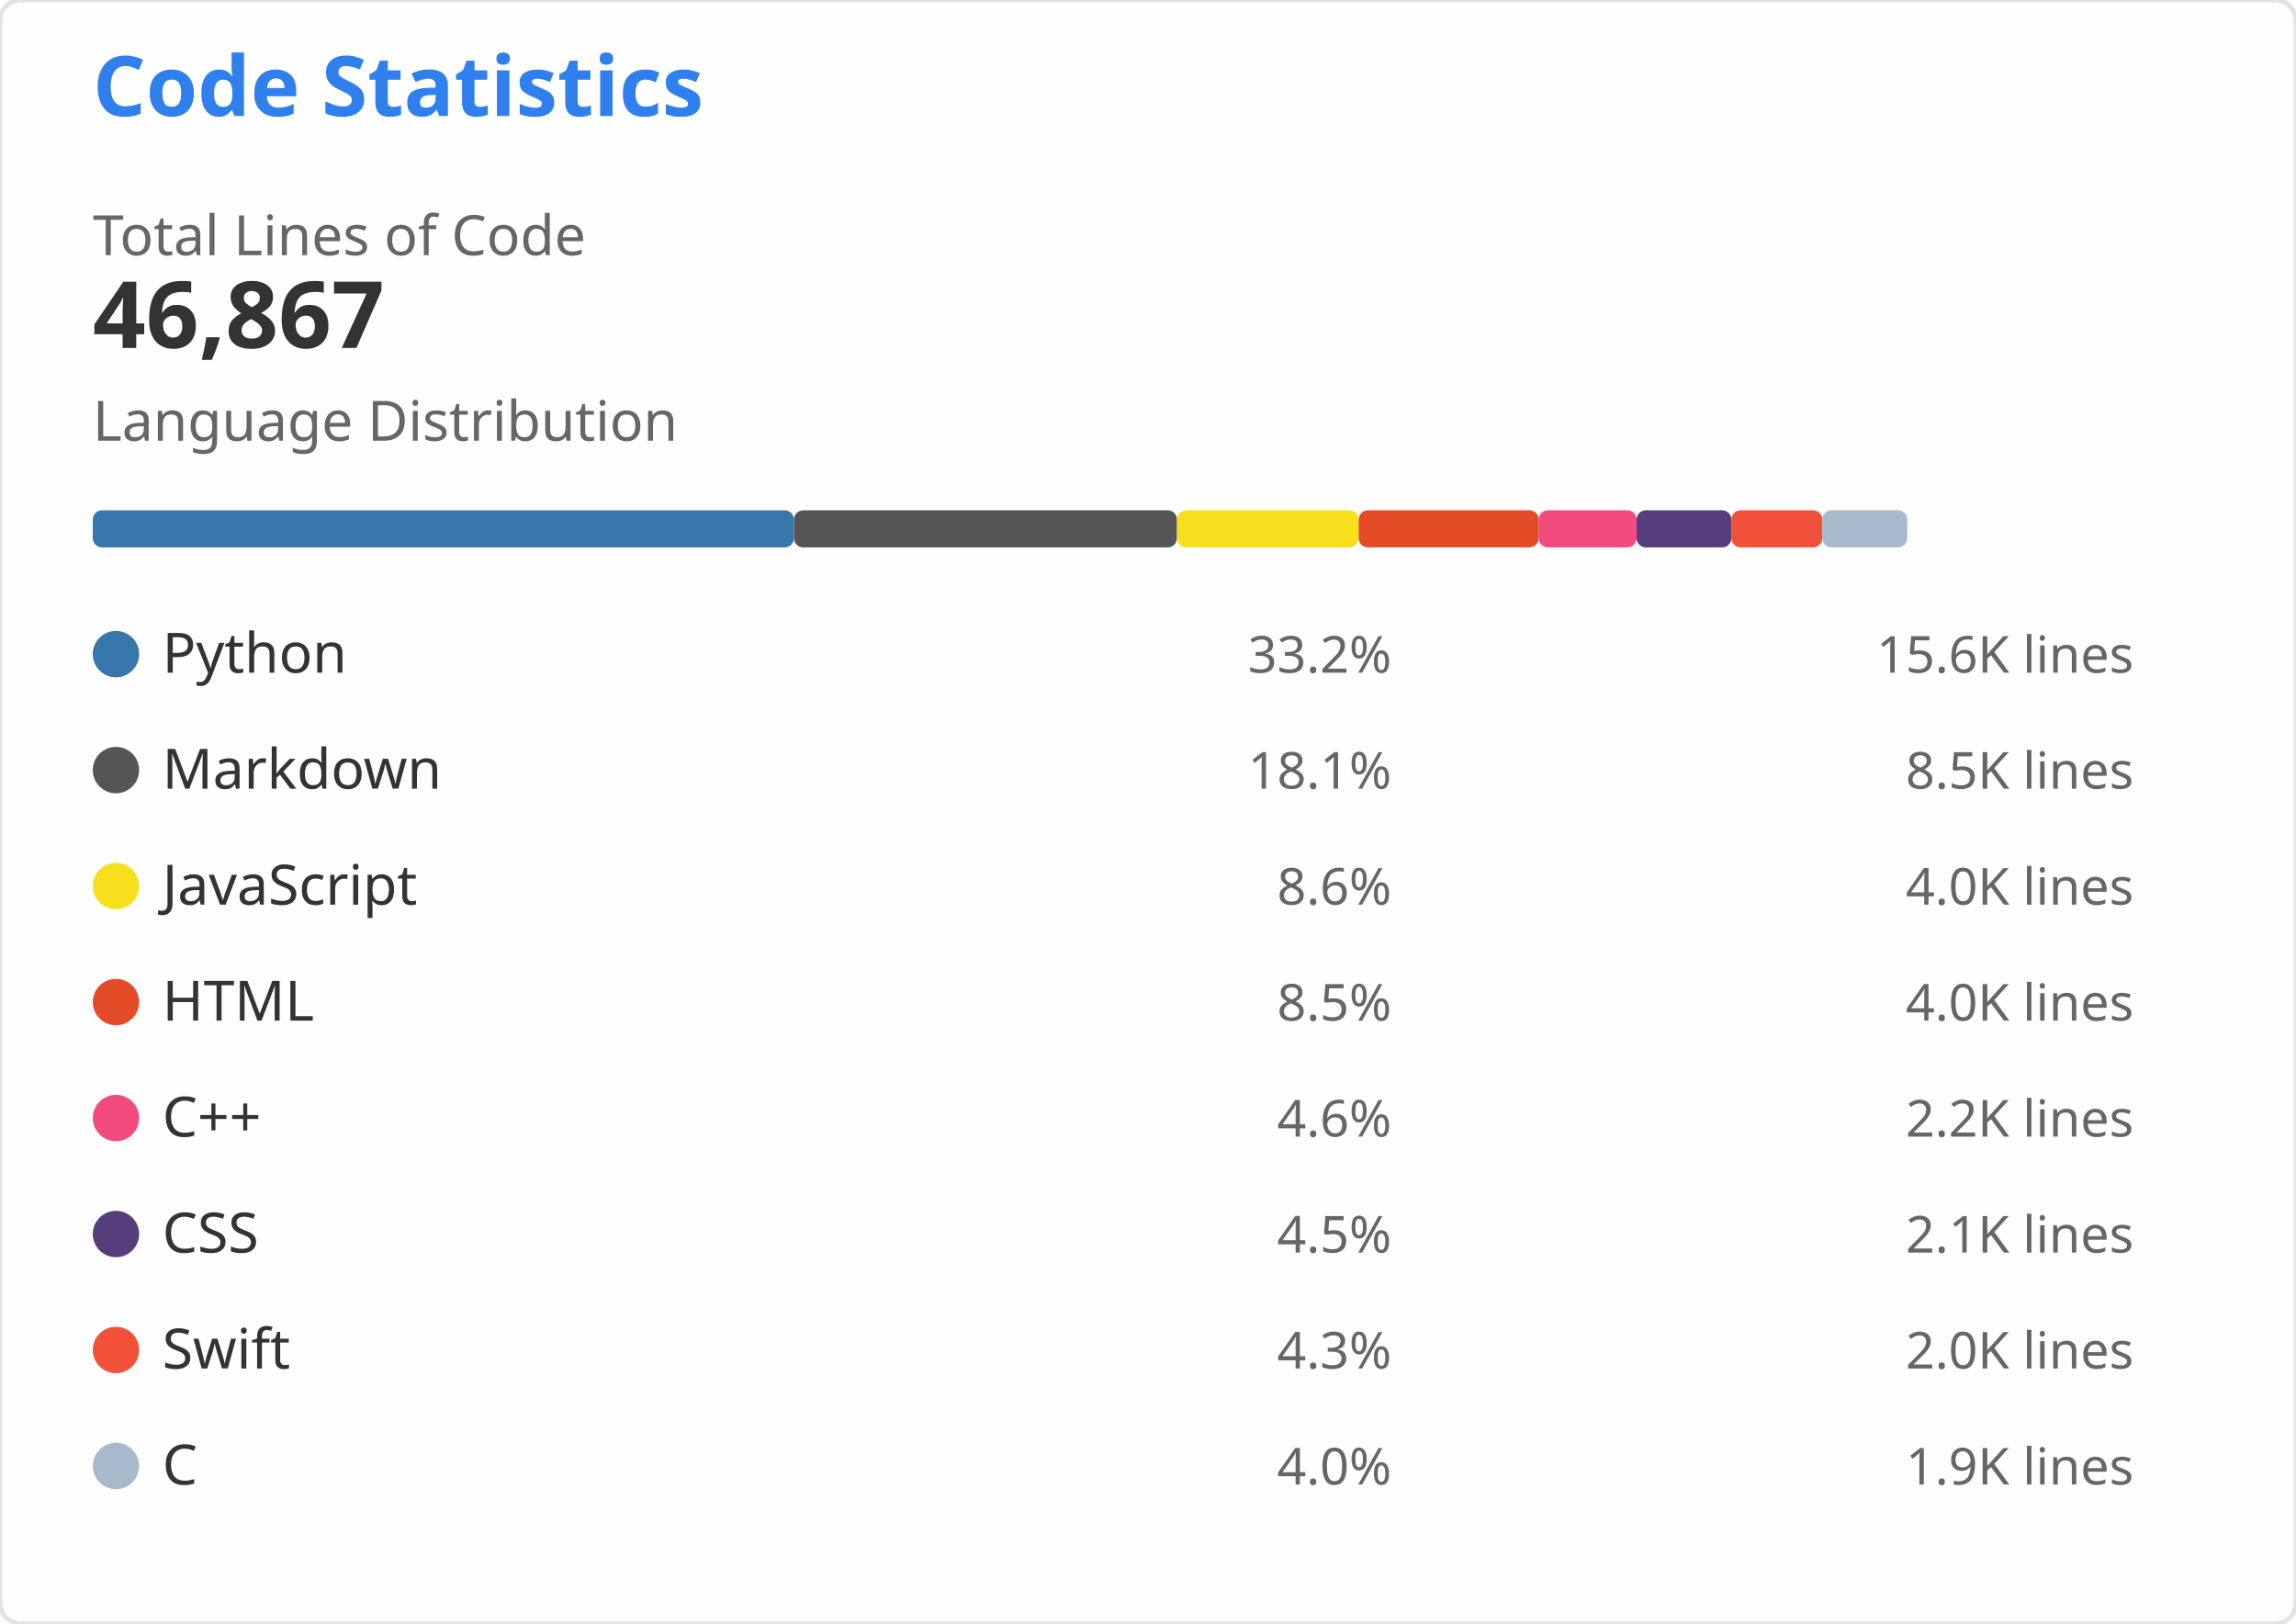
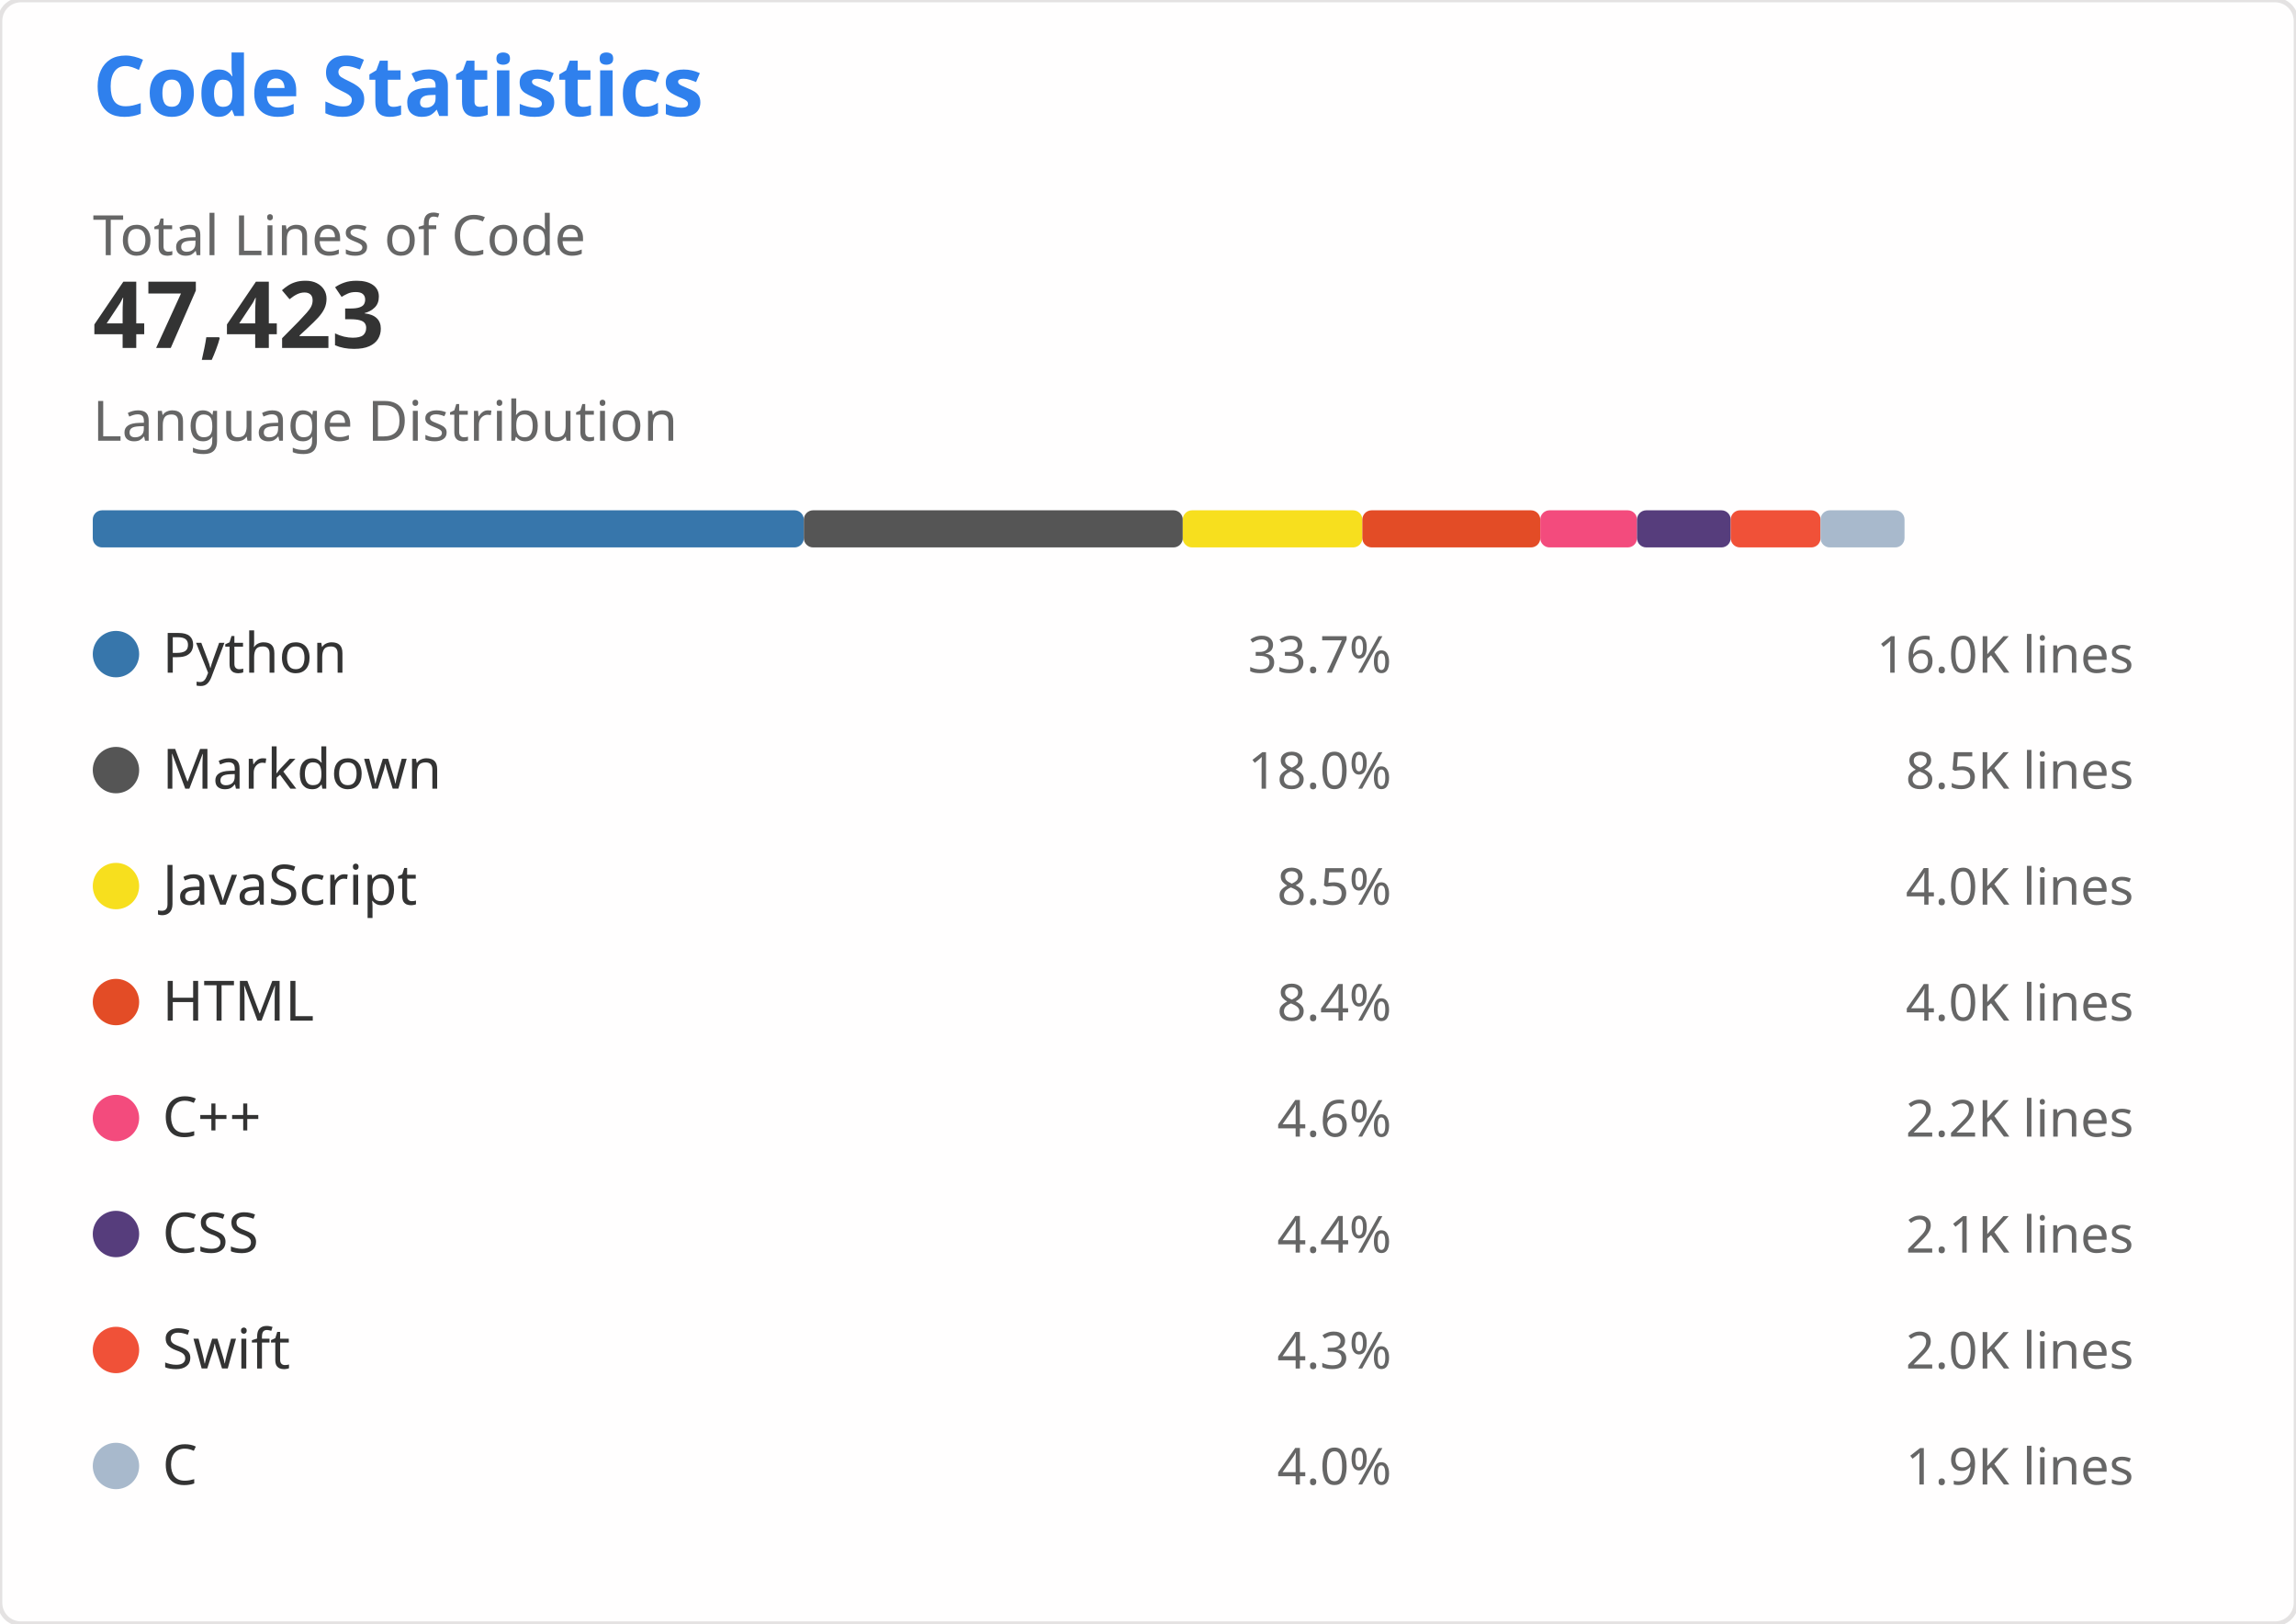
<svg xmlns="http://www.w3.org/2000/svg" width="495" height="350" viewBox="0 0 495 350" role="img" aria-labelledby="descId">
  <style>
    .header { font: 600 18px 'Segoe UI', Ubuntu, Sans-Serif; fill: #2f80ed }
    .stat-value { font: 600 20px 'Segoe UI', Ubuntu, Sans-Serif; fill: #333 }
    .stat-label { font: 400 12px 'Segoe UI', Ubuntu, Sans-Serif; fill: #666 }
    .lang-name { font: 400 12px 'Segoe UI', Ubuntu, Sans-Serif; fill: #333 }
    .lang-percent { font: 400 11px 'Segoe UI', Ubuntu, Sans-Serif; fill: #666 }
    .lang-lines { font: 400 11px 'Segoe UI', Ubuntu, monospace; fill: #666 }
  </style>
  <rect width="495" height="350" fill="#fffefe" rx="4.5" stroke="#e4e2e2" stroke-width="1" />
  <g transform="translate(20, 25)">
    <text x="0" y="0" class="header">Code Statistics</text>
    <g transform="translate(0, 30)">
      <text x="0" y="0" class="stat-label">Total Lines of Code</text>
-       <text x="0" y="20" class="stat-value">46,867</text>
+       <text x="0" y="20" class="stat-value">47,423</text>
    </g>
    <g transform="translate(0, 70)">
      <text x="0" y="0" class="stat-label">Language Distribution</text>
      <g transform="translate(0, 15)">
-         <rect x="0" y="0" width="151.168" height="8" fill="#3776AB" rx="2" />
-         <rect x="151.168" y="0" width="82.579" height="8" fill="#555555" rx="2" />
-         <rect x="233.747" y="0" width="39.173" height="8" fill="#F7DF1E" rx="2" />
-         <rect x="272.92" y="0" width="38.814" height="8" fill="#E34C26" rx="2" />
-         <rect x="311.734" y="0" width="21.106" height="8" fill="#F34B7D" rx="2" />
-         <rect x="332.84" y="0" width="20.436" height="8" fill="#563D7C" rx="2" />
-         <rect x="353.276" y="0" width="19.601" height="8" fill="#F05138" rx="2" />
-         <rect x="372.877" y="0" width="18.32" height="8" fill="#A8B9CC" rx="2" />
+         <rect x="0" y="0" width="153.301" height="8" fill="#3776AB" rx="2" />
+         <rect x="153.301" y="0" width="81.697" height="8" fill="#555555" rx="2" />
+         <rect x="234.998" y="0" width="38.714" height="8" fill="#F7DF1E" rx="2" />
+         <rect x="273.712" y="0" width="38.359" height="8" fill="#E34C26" rx="2" />
+         <rect x="312.071" y="0" width="20.858" height="8" fill="#F34B7D" rx="2" />
+         <rect x="332.929" y="0" width="20.196" height="8" fill="#563D7C" rx="2" />
+         <rect x="353.126" y="0" width="19.371" height="8" fill="#F05138" rx="2" />
+         <rect x="372.497" y="0" width="18.105" height="8" fill="#A8B9CC" rx="2" />
      </g>
    </g>
    <g transform="translate(0, 110)">
      <g transform="translate(0, 0)">
        <circle cx="5" cy="6" r="5" fill="#3776AB" />
        <text x="15" y="10" class="lang-name">Python</text>
-         <text x="280" y="10" class="lang-percent" text-anchor="end">33.2%</text>
-         <text x="440" y="10" class="lang-lines" text-anchor="end">15.6K lines</text>
+         <text x="280" y="10" class="lang-percent" text-anchor="end">33.7%</text>
+         <text x="440" y="10" class="lang-lines" text-anchor="end">16.0K lines</text>
      </g>
      <g transform="translate(0, 25)">
        <circle cx="5" cy="6" r="5" fill="#555555" />
        <text x="15" y="10" class="lang-name">Markdown</text>
-         <text x="280" y="10" class="lang-percent" text-anchor="end">18.1%</text>
+         <text x="280" y="10" class="lang-percent" text-anchor="end">18.0%</text>
        <text x="440" y="10" class="lang-lines" text-anchor="end">8.5K lines</text>
      </g>
      <g transform="translate(0, 50)">
        <circle cx="5" cy="6" r="5" fill="#F7DF1E" />
        <text x="15" y="10" class="lang-name">JavaScript</text>
-         <text x="280" y="10" class="lang-percent" text-anchor="end">8.6%</text>
+         <text x="280" y="10" class="lang-percent" text-anchor="end">8.5%</text>
        <text x="440" y="10" class="lang-lines" text-anchor="end">4.0K lines</text>
      </g>
      <g transform="translate(0, 75)">
        <circle cx="5" cy="6" r="5" fill="#E34C26" />
        <text x="15" y="10" class="lang-name">HTML</text>
-         <text x="280" y="10" class="lang-percent" text-anchor="end">8.5%</text>
+         <text x="280" y="10" class="lang-percent" text-anchor="end">8.4%</text>
        <text x="440" y="10" class="lang-lines" text-anchor="end">4.0K lines</text>
      </g>
      <g transform="translate(0, 100)">
        <circle cx="5" cy="6" r="5" fill="#F34B7D" />
        <text x="15" y="10" class="lang-name">C++</text>
        <text x="280" y="10" class="lang-percent" text-anchor="end">4.6%</text>
        <text x="440" y="10" class="lang-lines" text-anchor="end">2.2K lines</text>
      </g>
      <g transform="translate(0, 125)">
        <circle cx="5" cy="6" r="5" fill="#563D7C" />
        <text x="15" y="10" class="lang-name">CSS</text>
-         <text x="280" y="10" class="lang-percent" text-anchor="end">4.5%</text>
+         <text x="280" y="10" class="lang-percent" text-anchor="end">4.4%</text>
        <text x="440" y="10" class="lang-lines" text-anchor="end">2.1K lines</text>
      </g>
      <g transform="translate(0, 150)">
        <circle cx="5" cy="6" r="5" fill="#F05138" />
        <text x="15" y="10" class="lang-name">Swift</text>
        <text x="280" y="10" class="lang-percent" text-anchor="end">4.3%</text>
        <text x="440" y="10" class="lang-lines" text-anchor="end">2.0K lines</text>
      </g>
      <g transform="translate(0, 175)">
        <circle cx="5" cy="6" r="5" fill="#A8B9CC" />
        <text x="15" y="10" class="lang-name">C</text>
        <text x="280" y="10" class="lang-percent" text-anchor="end">4.0%</text>
        <text x="440" y="10" class="lang-lines" text-anchor="end">1.9K lines</text>
      </g>
    </g>
  </g>
</svg>
